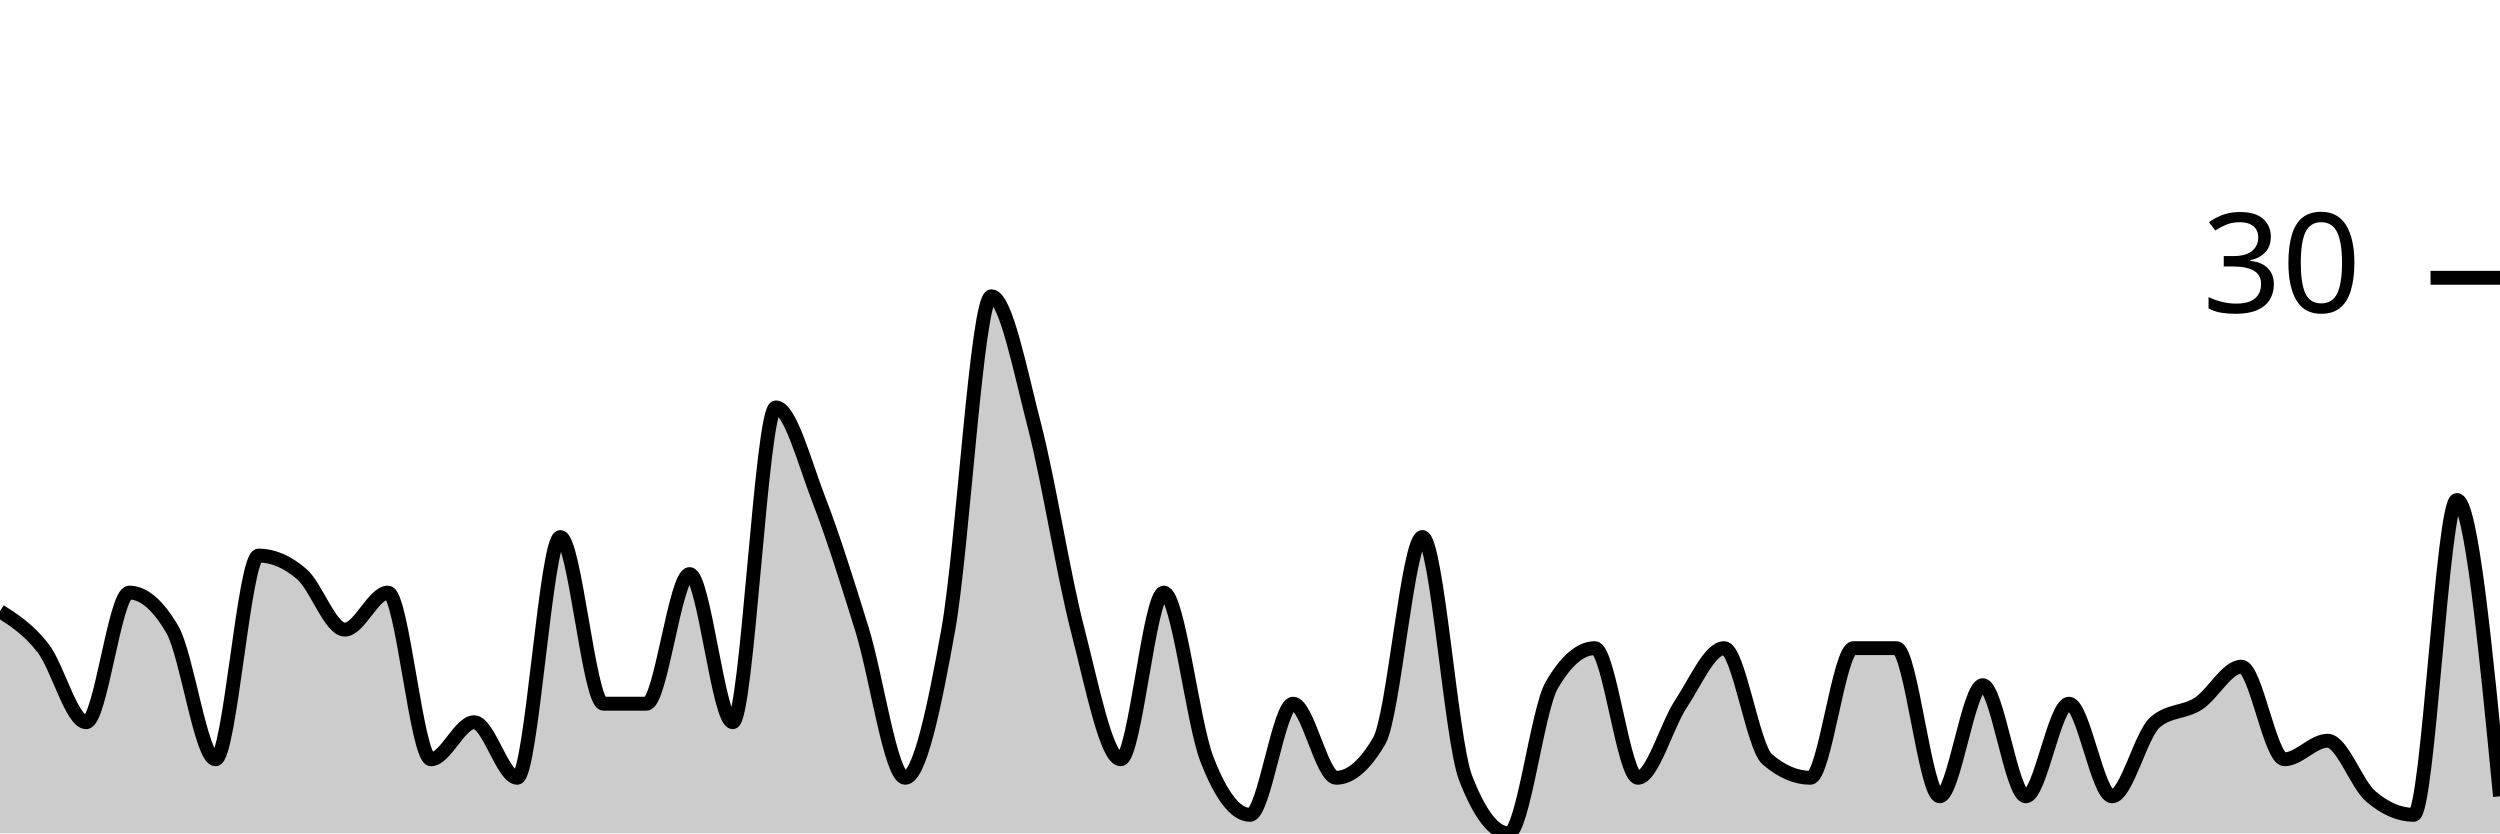
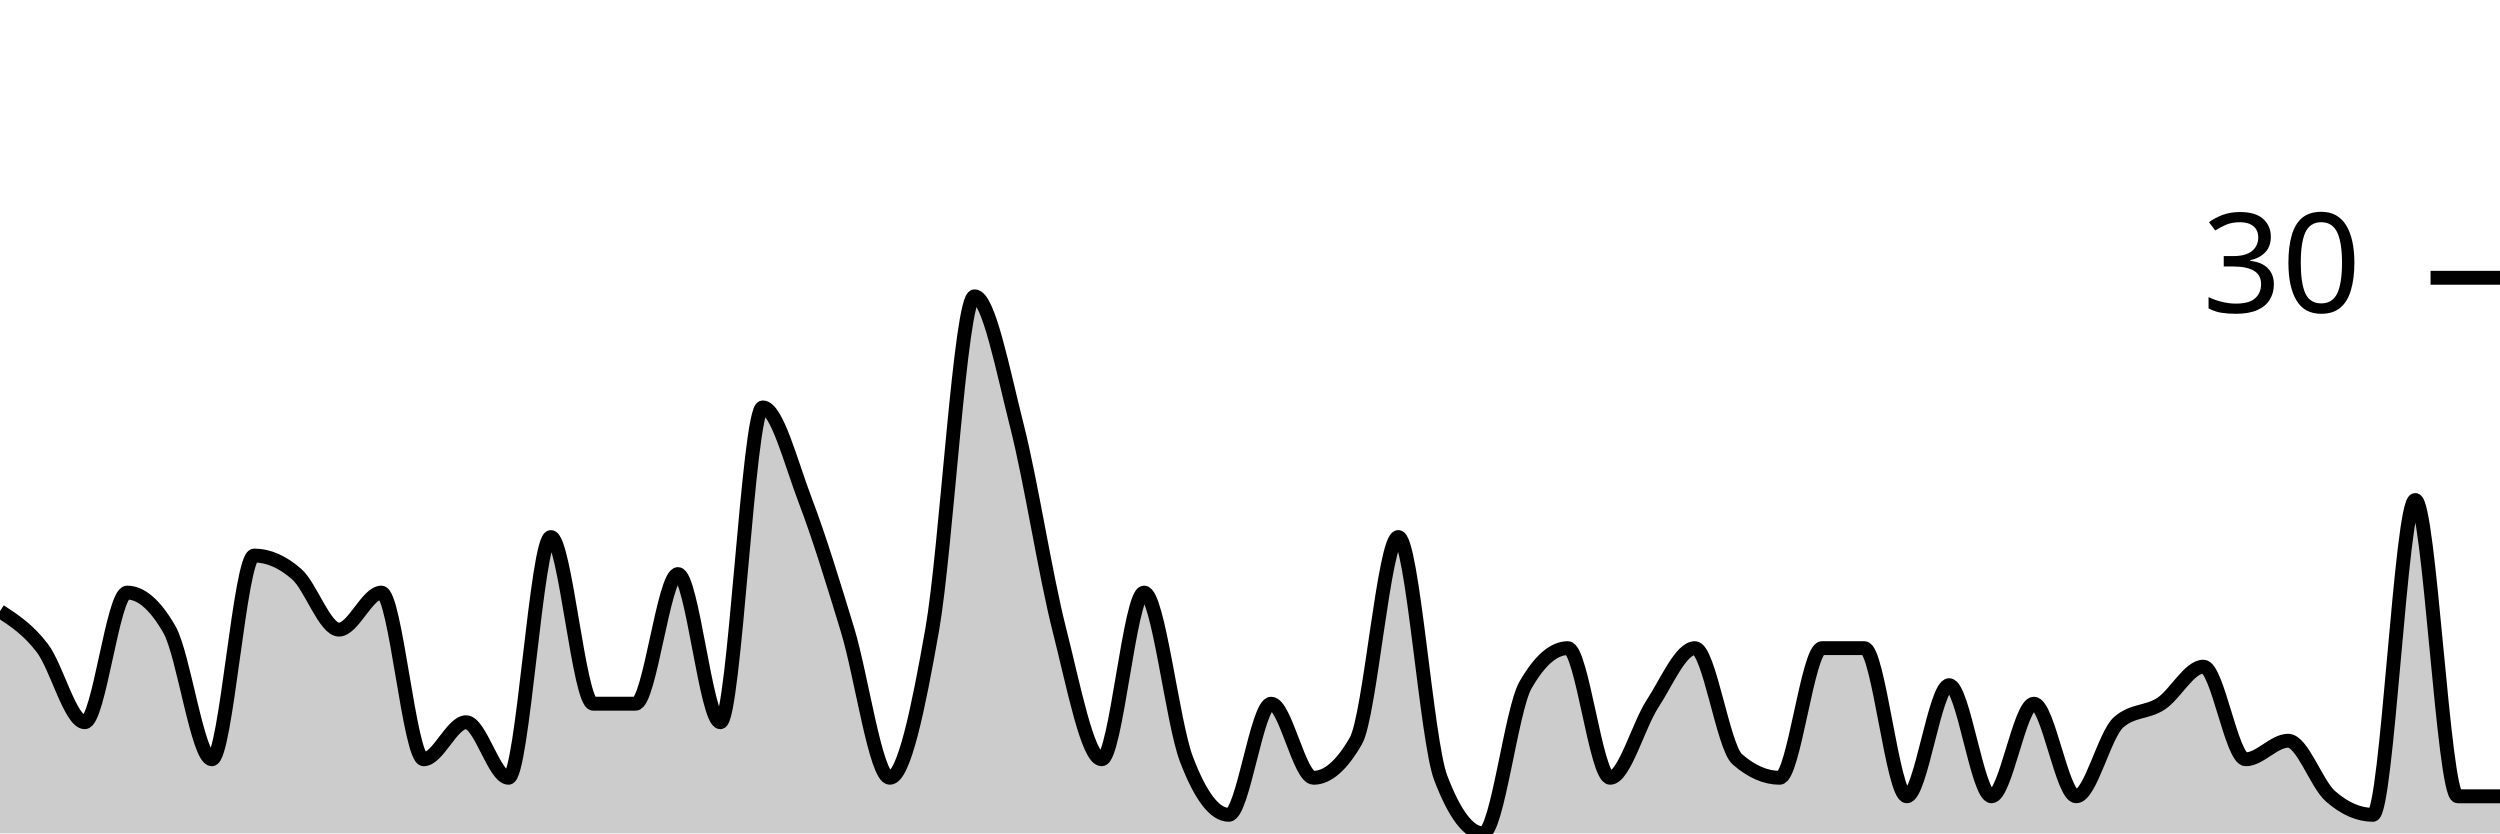
<svg xmlns="http://www.w3.org/2000/svg" viewBox="0 0 180 60">
  <g transform="translate(0,20)">
-     <path class="area" fill="rgba(0, 0, 0, 0.2)" d="M0,24C1.034,24.667,2.069,25.333,3.103,26.667C4.138,28,5.172,32,6.207,32C7.241,32,8.276,22.667,9.31,22.667C10.345,22.667,11.379,23.556,12.414,25.333C13.448,27.111,14.483,34.667,15.517,34.667C16.552,34.667,17.586,20,18.621,20C19.655,20,20.69,20.444,21.724,21.333C22.759,22.222,23.793,25.333,24.828,25.333C25.862,25.333,26.897,22.667,27.931,22.667C28.966,22.667,30,34.667,31.034,34.667C32.069,34.667,33.103,32,34.138,32C35.172,32,36.207,36,37.241,36C38.276,36,39.31,18.667,40.345,18.667C41.379,18.667,42.414,30.667,43.448,30.667C44.483,30.667,45.517,30.667,46.552,30.667C47.586,30.667,48.621,21.333,49.655,21.333C50.69,21.333,51.724,32,52.759,32C53.793,32,54.828,9.333,55.862,9.333C56.897,9.333,57.931,13.333,58.966,16C60,18.667,61.034,22,62.069,25.333C63.103,28.667,64.138,36,65.172,36C66.207,36,67.241,31.111,68.276,25.333C69.31,19.556,70.345,1.333,71.379,1.333C72.414,1.333,73.448,6.667,74.483,10.667C75.517,14.667,76.552,21.333,77.586,25.333C78.621,29.333,79.655,34.667,80.69,34.667C81.724,34.667,82.759,22.667,83.793,22.667C84.828,22.667,85.862,32,86.897,34.667C87.931,37.333,88.966,38.667,90,38.667C91.034,38.667,92.069,30.667,93.103,30.667C94.138,30.667,95.172,36,96.207,36C97.241,36,98.276,35.111,99.31,33.333C100.345,31.556,101.379,18.667,102.414,18.667C103.448,18.667,104.483,33.333,105.517,36C106.552,38.667,107.586,40,108.621,40C109.655,40,110.69,31.111,111.724,29.333C112.759,27.556,113.793,26.667,114.828,26.667C115.862,26.667,116.897,36,117.931,36C118.966,36,120,32.222,121.034,30.667C122.069,29.111,123.103,26.667,124.138,26.667C125.172,26.667,126.207,33.778,127.241,34.667C128.276,35.556,129.31,36,130.345,36C131.379,36,132.414,26.667,133.448,26.667C134.483,26.667,135.517,26.667,136.552,26.667C137.586,26.667,138.621,37.333,139.655,37.333C140.69,37.333,141.724,29.333,142.759,29.333C143.793,29.333,144.828,37.333,145.862,37.333C146.897,37.333,147.931,30.667,148.966,30.667C150,30.667,151.034,37.333,152.069,37.333C153.103,37.333,154.138,32.889,155.172,32C156.207,31.111,157.241,31.333,158.276,30.667C159.31,30,160.345,28,161.379,28C162.414,28,163.448,34.667,164.483,34.667C165.517,34.667,166.552,33.333,167.586,33.333C168.621,33.333,169.655,36.444,170.69,37.333C171.724,38.222,172.759,38.667,173.793,38.667C174.828,38.667,175.862,16,176.897,16C177.931,16,178.966,26.667,180,37.333L180,40C178.966,40,177.931,40,176.897,40C175.862,40,174.828,40,173.793,40C172.759,40,171.724,40,170.69,40C169.655,40,168.621,40,167.586,40C166.552,40,165.517,40,164.483,40C163.448,40,162.414,40,161.379,40C160.345,40,159.31,40,158.276,40C157.241,40,156.207,40,155.172,40C154.138,40,153.103,40,152.069,40C151.034,40,150,40,148.966,40C147.931,40,146.897,40,145.862,40C144.828,40,143.793,40,142.759,40C141.724,40,140.69,40,139.655,40C138.621,40,137.586,40,136.552,40C135.517,40,134.483,40,133.448,40C132.414,40,131.379,40,130.345,40C129.31,40,128.276,40,127.241,40C126.207,40,125.172,40,124.138,40C123.103,40,122.069,40,121.034,40C120,40,118.966,40,117.931,40C116.897,40,115.862,40,114.828,40C113.793,40,112.759,40,111.724,40C110.69,40,109.655,40,108.621,40C107.586,40,106.552,40,105.517,40C104.483,40,103.448,40,102.414,40C101.379,40,100.345,40,99.31,40C98.276,40,97.241,40,96.207,40C95.172,40,94.138,40,93.103,40C92.069,40,91.034,40,90,40C88.966,40,87.931,40,86.897,40C85.862,40,84.828,40,83.793,40C82.759,40,81.724,40,80.69,40C79.655,40,78.621,40,77.586,40C76.552,40,75.517,40,74.483,40C73.448,40,72.414,40,71.379,40C70.345,40,69.31,40,68.276,40C67.241,40,66.207,40,65.172,40C64.138,40,63.103,40,62.069,40C61.034,40,60,40,58.966,40C57.931,40,56.897,40,55.862,40C54.828,40,53.793,40,52.759,40C51.724,40,50.69,40,49.655,40C48.621,40,47.586,40,46.552,40C45.517,40,44.483,40,43.448,40C42.414,40,41.379,40,40.345,40C39.31,40,38.276,40,37.241,40C36.207,40,35.172,40,34.138,40C33.103,40,32.069,40,31.034,40C30,40,28.966,40,27.931,40C26.897,40,25.862,40,24.828,40C23.793,40,22.759,40,21.724,40C20.69,40,19.655,40,18.621,40C17.586,40,16.552,40,15.517,40C14.483,40,13.448,40,12.414,40C11.379,40,10.345,40,9.31,40C8.276,40,7.241,40,6.207,40C5.172,40,4.138,40,3.103,40C2.069,40,1.034,40,0,40Z" />
-     <path class="line" stroke="black" fill="none" d="M0,24C1.034,24.667,2.069,25.333,3.103,26.667C4.138,28,5.172,32,6.207,32C7.241,32,8.276,22.667,9.31,22.667C10.345,22.667,11.379,23.556,12.414,25.333C13.448,27.111,14.483,34.667,15.517,34.667C16.552,34.667,17.586,20,18.621,20C19.655,20,20.69,20.444,21.724,21.333C22.759,22.222,23.793,25.333,24.828,25.333C25.862,25.333,26.897,22.667,27.931,22.667C28.966,22.667,30,34.667,31.034,34.667C32.069,34.667,33.103,32,34.138,32C35.172,32,36.207,36,37.241,36C38.276,36,39.31,18.667,40.345,18.667C41.379,18.667,42.414,30.667,43.448,30.667C44.483,30.667,45.517,30.667,46.552,30.667C47.586,30.667,48.621,21.333,49.655,21.333C50.69,21.333,51.724,32,52.759,32C53.793,32,54.828,9.333,55.862,9.333C56.897,9.333,57.931,13.333,58.966,16C60,18.667,61.034,22,62.069,25.333C63.103,28.667,64.138,36,65.172,36C66.207,36,67.241,31.111,68.276,25.333C69.31,19.556,70.345,1.333,71.379,1.333C72.414,1.333,73.448,6.667,74.483,10.667C75.517,14.667,76.552,21.333,77.586,25.333C78.621,29.333,79.655,34.667,80.69,34.667C81.724,34.667,82.759,22.667,83.793,22.667C84.828,22.667,85.862,32,86.897,34.667C87.931,37.333,88.966,38.667,90,38.667C91.034,38.667,92.069,30.667,93.103,30.667C94.138,30.667,95.172,36,96.207,36C97.241,36,98.276,35.111,99.31,33.333C100.345,31.556,101.379,18.667,102.414,18.667C103.448,18.667,104.483,33.333,105.517,36C106.552,38.667,107.586,40,108.621,40C109.655,40,110.69,31.111,111.724,29.333C112.759,27.556,113.793,26.667,114.828,26.667C115.862,26.667,116.897,36,117.931,36C118.966,36,120,32.222,121.034,30.667C122.069,29.111,123.103,26.667,124.138,26.667C125.172,26.667,126.207,33.778,127.241,34.667C128.276,35.556,129.31,36,130.345,36C131.379,36,132.414,26.667,133.448,26.667C134.483,26.667,135.517,26.667,136.552,26.667C137.586,26.667,138.621,37.333,139.655,37.333C140.69,37.333,141.724,29.333,142.759,29.333C143.793,29.333,144.828,37.333,145.862,37.333C146.897,37.333,147.931,30.667,148.966,30.667C150,30.667,151.034,37.333,152.069,37.333C153.103,37.333,154.138,32.889,155.172,32C156.207,31.111,157.241,31.333,158.276,30.667C159.31,30,160.345,28,161.379,28C162.414,28,163.448,34.667,164.483,34.667C165.517,34.667,166.552,33.333,167.586,33.333C168.621,33.333,169.655,36.444,170.69,37.333C171.724,38.222,172.759,38.667,173.793,38.667C174.828,38.667,175.862,16,176.897,16C177.931,16,178.966,26.667,180,37.333" />
+     <path class="area" fill="rgba(0, 0, 0, 0.2)" d="M0,24C1.017,24.667,2.034,25.333,3.051,26.667C4.068,28,5.085,32,6.102,32C7.119,32,8.136,22.667,9.153,22.667C10.169,22.667,11.186,23.556,12.203,25.333C13.22,27.111,14.237,34.667,15.254,34.667C16.271,34.667,17.288,20,18.305,20C19.322,20,20.339,20.444,21.356,21.333C22.373,22.222,23.39,25.333,24.407,25.333C25.424,25.333,26.441,22.667,27.458,22.667C28.475,22.667,29.492,34.667,30.508,34.667C31.525,34.667,32.542,32,33.559,32C34.576,32,35.593,36,36.61,36C37.627,36,38.644,18.667,39.661,18.667C40.678,18.667,41.695,30.667,42.712,30.667C43.729,30.667,44.746,30.667,45.763,30.667C46.78,30.667,47.797,21.333,48.814,21.333C49.831,21.333,50.847,32,51.864,32C52.881,32,53.898,9.333,54.915,9.333C55.932,9.333,56.949,13.333,57.966,16C58.983,18.667,60,22,61.017,25.333C62.034,28.667,63.051,36,64.068,36C65.085,36,66.102,31.111,67.119,25.333C68.136,19.556,69.153,1.333,70.169,1.333C71.186,1.333,72.203,6.667,73.22,10.667C74.237,14.667,75.254,21.333,76.271,25.333C77.288,29.333,78.305,34.667,79.322,34.667C80.339,34.667,81.356,22.667,82.373,22.667C83.39,22.667,84.407,32,85.424,34.667C86.441,37.333,87.458,38.667,88.475,38.667C89.492,38.667,90.508,30.667,91.525,30.667C92.542,30.667,93.559,36,94.576,36C95.593,36,96.61,35.111,97.627,33.333C98.644,31.556,99.661,18.667,100.678,18.667C101.695,18.667,102.712,33.333,103.729,36C104.746,38.667,105.763,40,106.78,40C107.797,40,108.814,31.111,109.831,29.333C110.847,27.556,111.864,26.667,112.881,26.667C113.898,26.667,114.915,36,115.932,36C116.949,36,117.966,32.222,118.983,30.667C120,29.111,121.017,26.667,122.034,26.667C123.051,26.667,124.068,33.778,125.085,34.667C126.102,35.556,127.119,36,128.136,36C129.153,36,130.169,26.667,131.186,26.667C132.203,26.667,133.22,26.667,134.237,26.667C135.254,26.667,136.271,37.333,137.288,37.333C138.305,37.333,139.322,29.333,140.339,29.333C141.356,29.333,142.373,37.333,143.39,37.333C144.407,37.333,145.424,30.667,146.441,30.667C147.458,30.667,148.475,37.333,149.492,37.333C150.508,37.333,151.525,32.889,152.542,32C153.559,31.111,154.576,31.333,155.593,30.667C156.61,30,157.627,28,158.644,28C159.661,28,160.678,34.667,161.695,34.667C162.712,34.667,163.729,33.333,164.746,33.333C165.763,33.333,166.78,36.444,167.797,37.333C168.814,38.222,169.831,38.667,170.847,38.667C171.864,38.667,172.881,16,173.898,16C174.915,16,175.932,37.333,176.949,37.333C177.966,37.333,178.983,37.333,180,37.333L180,40C178.983,40,177.966,40,176.949,40C175.932,40,174.915,40,173.898,40C172.881,40,171.864,40,170.847,40C169.831,40,168.814,40,167.797,40C166.78,40,165.763,40,164.746,40C163.729,40,162.712,40,161.695,40C160.678,40,159.661,40,158.644,40C157.627,40,156.61,40,155.593,40C154.576,40,153.559,40,152.542,40C151.525,40,150.508,40,149.492,40C148.475,40,147.458,40,146.441,40C145.424,40,144.407,40,143.39,40C142.373,40,141.356,40,140.339,40C139.322,40,138.305,40,137.288,40C136.271,40,135.254,40,134.237,40C133.22,40,132.203,40,131.186,40C130.169,40,129.153,40,128.136,40C127.119,40,126.102,40,125.085,40C124.068,40,123.051,40,122.034,40C121.017,40,120,40,118.983,40C117.966,40,116.949,40,115.932,40C114.915,40,113.898,40,112.881,40C111.864,40,110.847,40,109.831,40C108.814,40,107.797,40,106.78,40C105.763,40,104.746,40,103.729,40C102.712,40,101.695,40,100.678,40C99.661,40,98.644,40,97.627,40C96.61,40,95.593,40,94.576,40C93.559,40,92.542,40,91.525,40C90.508,40,89.492,40,88.475,40C87.458,40,86.441,40,85.424,40C84.407,40,83.39,40,82.373,40C81.356,40,80.339,40,79.322,40C78.305,40,77.288,40,76.271,40C75.254,40,74.237,40,73.22,40C72.203,40,71.186,40,70.169,40C69.153,40,68.136,40,67.119,40C66.102,40,65.085,40,64.068,40C63.051,40,62.034,40,61.017,40C60,40,58.983,40,57.966,40C56.949,40,55.932,40,54.915,40C53.898,40,52.881,40,51.864,40C50.847,40,49.831,40,48.814,40C47.797,40,46.78,40,45.763,40C44.746,40,43.729,40,42.712,40C41.695,40,40.678,40,39.661,40C38.644,40,37.627,40,36.61,40C35.593,40,34.576,40,33.559,40C32.542,40,31.525,40,30.508,40C29.492,40,28.475,40,27.458,40C26.441,40,25.424,40,24.407,40C23.39,40,22.373,40,21.356,40C20.339,40,19.322,40,18.305,40C17.288,40,16.271,40,15.254,40C14.237,40,13.22,40,12.203,40C11.186,40,10.169,40,9.153,40C8.136,40,7.119,40,6.102,40C5.085,40,4.068,40,3.051,40C2.034,40,1.017,40,0,40Z" />
+     <path class="line" stroke="black" fill="none" d="M0,24C1.017,24.667,2.034,25.333,3.051,26.667C4.068,28,5.085,32,6.102,32C7.119,32,8.136,22.667,9.153,22.667C10.169,22.667,11.186,23.556,12.203,25.333C13.22,27.111,14.237,34.667,15.254,34.667C16.271,34.667,17.288,20,18.305,20C19.322,20,20.339,20.444,21.356,21.333C22.373,22.222,23.39,25.333,24.407,25.333C25.424,25.333,26.441,22.667,27.458,22.667C28.475,22.667,29.492,34.667,30.508,34.667C31.525,34.667,32.542,32,33.559,32C34.576,32,35.593,36,36.61,36C37.627,36,38.644,18.667,39.661,18.667C40.678,18.667,41.695,30.667,42.712,30.667C43.729,30.667,44.746,30.667,45.763,30.667C46.78,30.667,47.797,21.333,48.814,21.333C49.831,21.333,50.847,32,51.864,32C52.881,32,53.898,9.333,54.915,9.333C55.932,9.333,56.949,13.333,57.966,16C58.983,18.667,60,22,61.017,25.333C62.034,28.667,63.051,36,64.068,36C65.085,36,66.102,31.111,67.119,25.333C68.136,19.556,69.153,1.333,70.169,1.333C71.186,1.333,72.203,6.667,73.22,10.667C74.237,14.667,75.254,21.333,76.271,25.333C77.288,29.333,78.305,34.667,79.322,34.667C80.339,34.667,81.356,22.667,82.373,22.667C83.39,22.667,84.407,32,85.424,34.667C86.441,37.333,87.458,38.667,88.475,38.667C89.492,38.667,90.508,30.667,91.525,30.667C92.542,30.667,93.559,36,94.576,36C95.593,36,96.61,35.111,97.627,33.333C98.644,31.556,99.661,18.667,100.678,18.667C101.695,18.667,102.712,33.333,103.729,36C104.746,38.667,105.763,40,106.78,40C107.797,40,108.814,31.111,109.831,29.333C110.847,27.556,111.864,26.667,112.881,26.667C113.898,26.667,114.915,36,115.932,36C116.949,36,117.966,32.222,118.983,30.667C120,29.111,121.017,26.667,122.034,26.667C123.051,26.667,124.068,33.778,125.085,34.667C126.102,35.556,127.119,36,128.136,36C129.153,36,130.169,26.667,131.186,26.667C132.203,26.667,133.22,26.667,134.237,26.667C135.254,26.667,136.271,37.333,137.288,37.333C138.305,37.333,139.322,29.333,140.339,29.333C141.356,29.333,142.373,37.333,143.39,37.333C144.407,37.333,145.424,30.667,146.441,30.667C147.458,30.667,148.475,37.333,149.492,37.333C150.508,37.333,151.525,32.889,152.542,32C153.559,31.111,154.576,31.333,155.593,30.667C156.61,30,157.627,28,158.644,28C159.661,28,160.678,34.667,161.695,34.667C162.712,34.667,163.729,33.333,164.746,33.333C165.763,33.333,166.78,36.444,167.797,37.333C168.814,38.222,169.831,38.667,170.847,38.667C171.864,38.667,172.881,16,173.898,16C174.915,16,175.932,37.333,176.949,37.333C177.966,37.333,178.983,37.333,180,37.333" />
    <path class="axis-ceiling" stroke-width="1" stroke="black" fill="none" d="M175,0L180,0" />
    <text class="axis-ceiling-label" font-family="sans-serif" text-anchor="end" font-size="10px" x="170" y="2.5">30</text>
  </g>
</svg>
